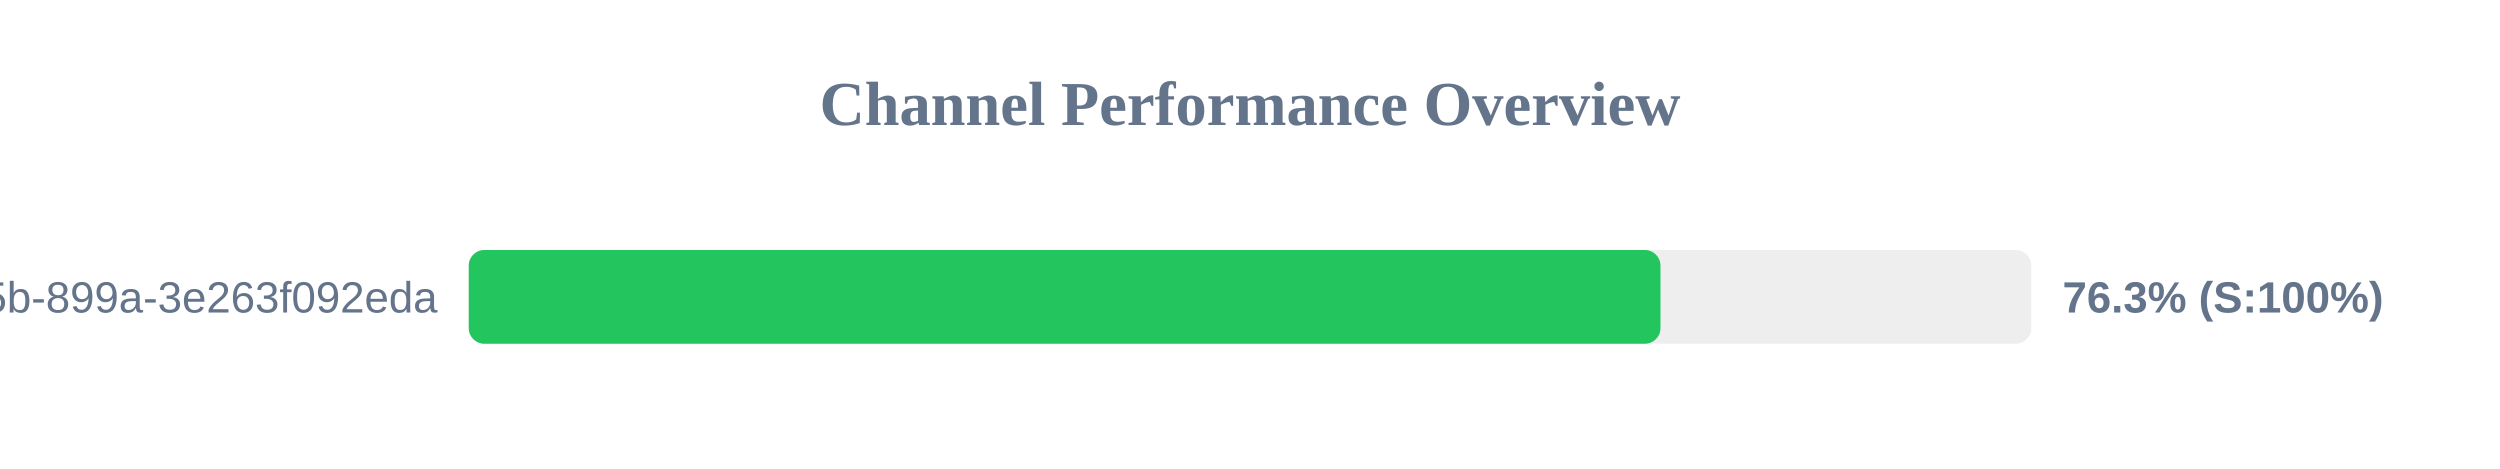
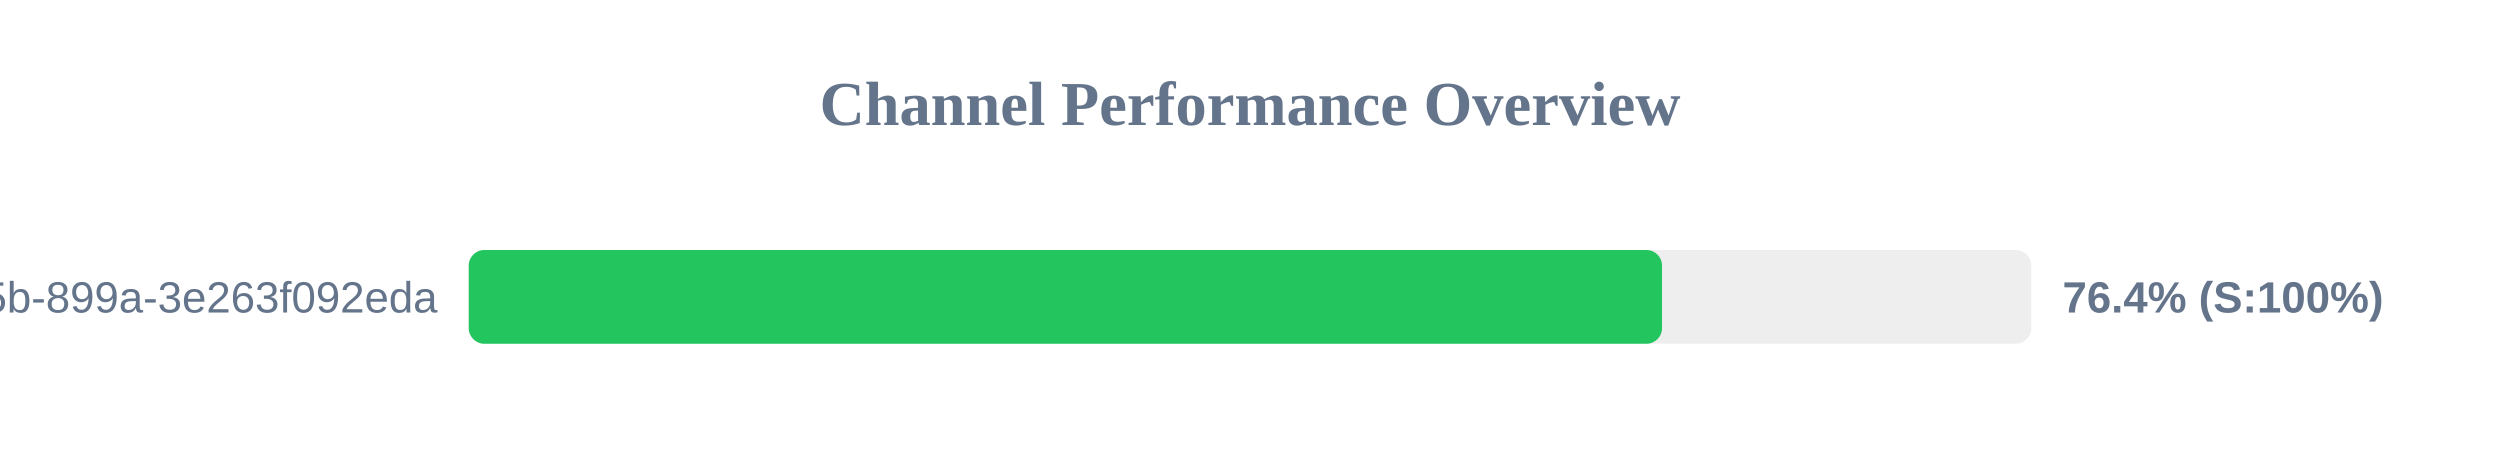
<svg xmlns="http://www.w3.org/2000/svg" width="800" height="150" version="1.1">
  <style>
        .row { font: 14px Arial; fill: #64748b; }
        .score { font: bold 14px Arial; fill: #64748b; }
    </style>
  <text x="400" y="40" text-anchor="middle" font-size="20px" font-weight="bold" fill="#64748b">Channel Performance Overview</text>
  <rect x="150" y="80" width="500" height="30" fill="#eee" rx="5" />
-   <rect x="150" y="80" width="381.35" height="30" fill="#22c55e" rx="5" />
+   <rect x="150" y="80" width="381.85" height="30" fill="#22c55e" rx="5" />
  <text x="140" y="100" text-anchor="end" class="row">?uuid=6bf726db-fb0b-405b-899a-3e263f092eda</text>
-   <text x="660" y="100" text-anchor="start" class="score">76.3% (S:100%)</text>
+   <text x="660" y="100" text-anchor="start" class="score">76.4% (S:100%)</text>
</svg>
